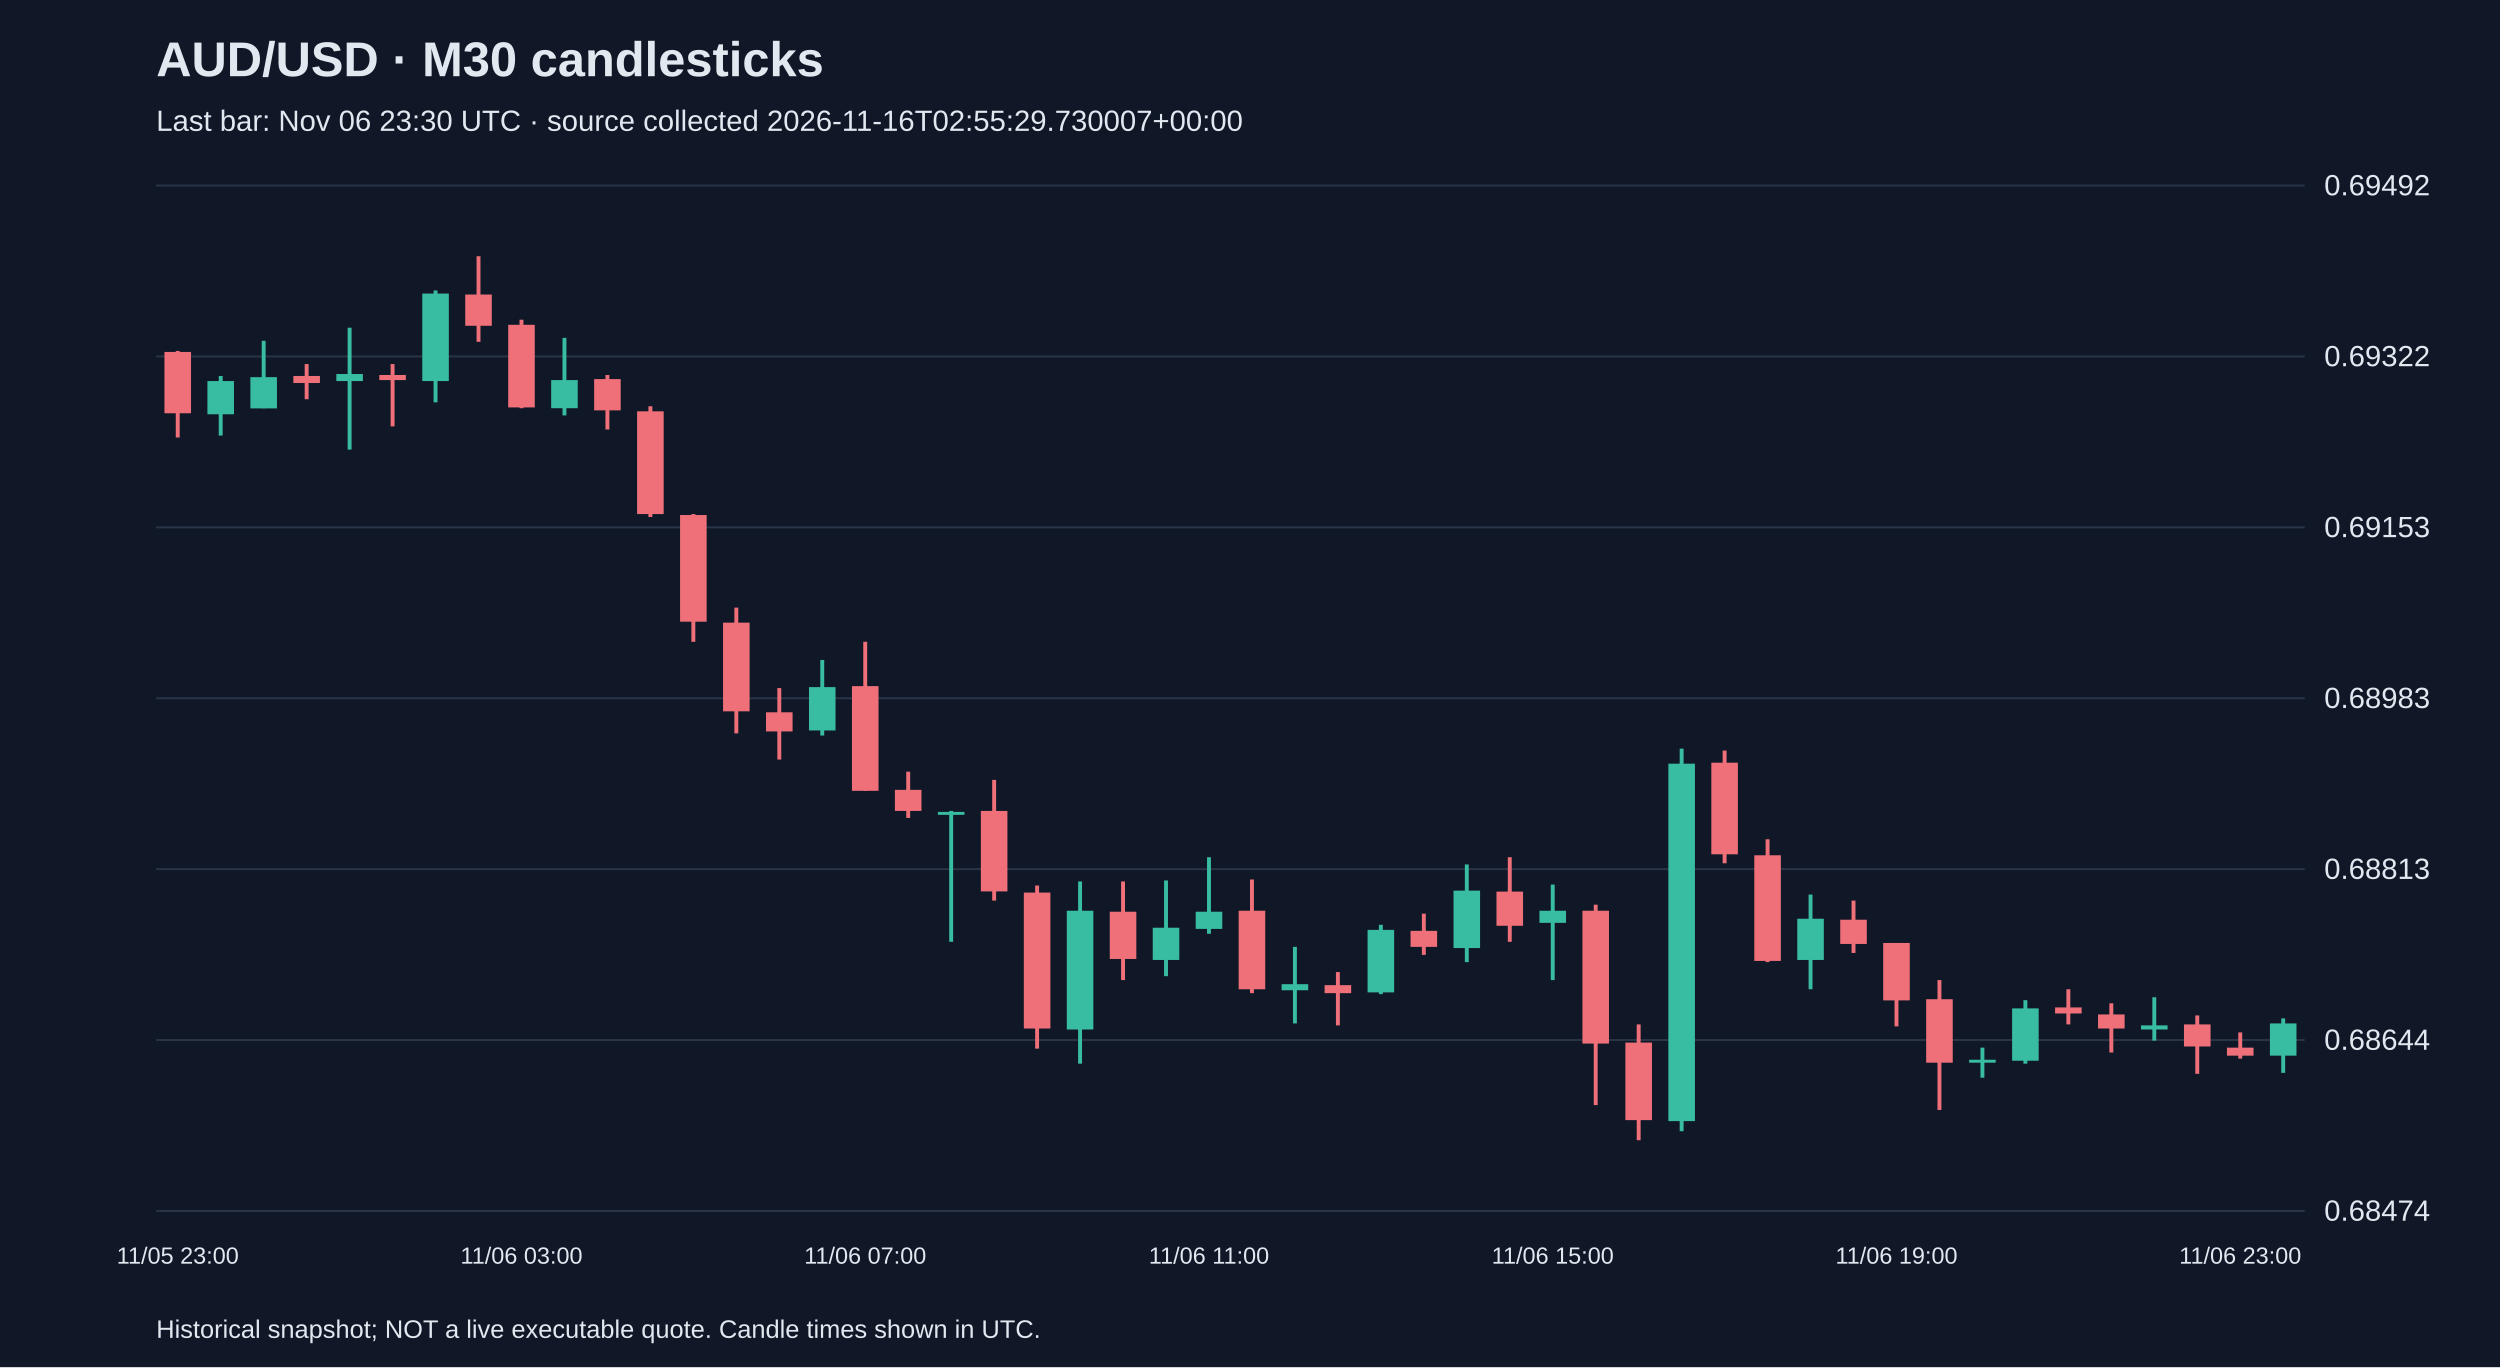
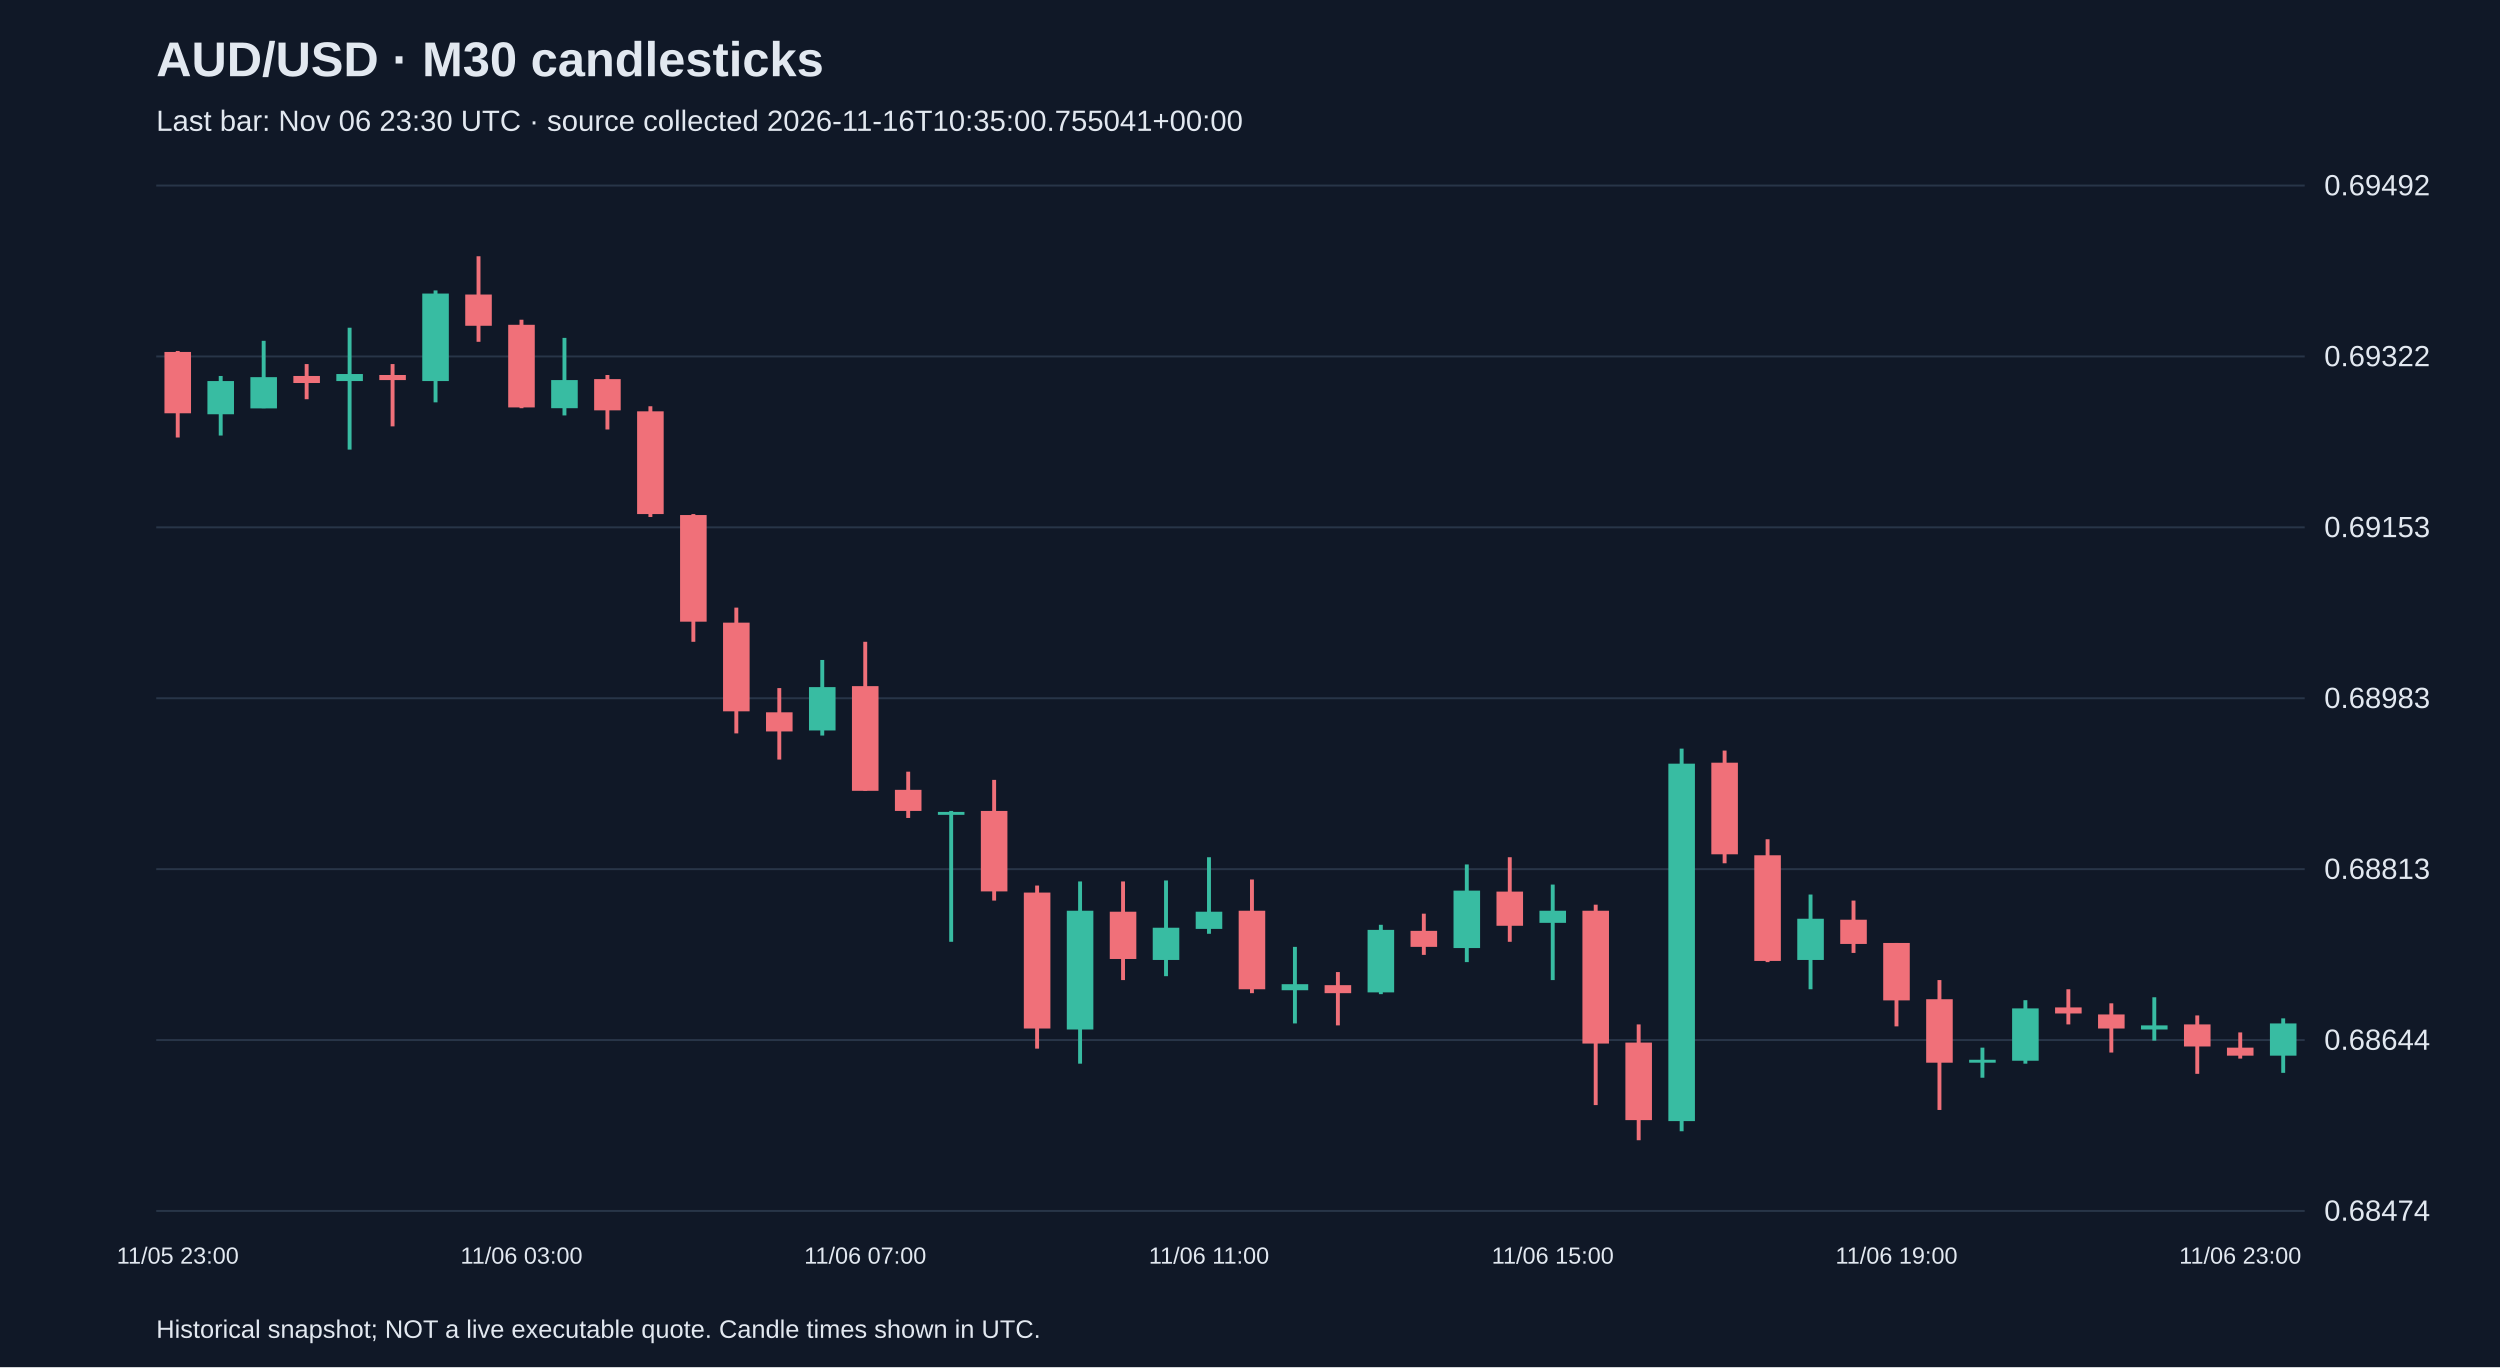
<svg xmlns="http://www.w3.org/2000/svg" viewBox="0 0 1280 700">
  <rect width="100%" height="100%" fill="#101827" />
  <style>text{font-family:Arial,sans-serif;fill:#e2e8f0}</style>
  <text x="80" y="39" font-size="25" font-weight="bold">AUD/USD · M30 candlesticks</text>
-   <text x="80" y="67" font-size="15" fill="#a6b1c5">Last bar: Nov 06 23:30 UTC · source collected 2026-11-16T02:55:29.730007+00:00</text>
+   <text x="80" y="67" font-size="15" fill="#a6b1c5">Last bar: Nov 06 23:30 UTC · source collected 2026-11-16T10:35:00.755041+00:00</text>
  <line x1="80" y1="620.0" x2="1180" y2="620.0" stroke="#283548" />
  <text x="1190" y="625.0" font-size="15">0.68474</text>
  <line x1="80" y1="532.5" x2="1180" y2="532.5" stroke="#283548" />
  <text x="1190" y="537.5" font-size="15">0.68644</text>
  <line x1="80" y1="445.0" x2="1180" y2="445.0" stroke="#283548" />
  <text x="1190" y="450.0" font-size="15">0.68813</text>
  <line x1="80" y1="357.5" x2="1180" y2="357.5" stroke="#283548" />
  <text x="1190" y="362.5" font-size="15">0.68983</text>
  <line x1="80" y1="270.0" x2="1180" y2="270.0" stroke="#283548" />
  <text x="1190" y="275.0" font-size="15">0.69153</text>
  <line x1="80" y1="182.5" x2="1180" y2="182.5" stroke="#283548" />
  <text x="1190" y="187.5" font-size="15">0.69322</text>
  <line x1="80" y1="95.0" x2="1180" y2="95.0" stroke="#283548" />
  <text x="1190" y="100.0" font-size="15">0.69492</text>
  <line x1="91.0" y1="179.7" x2="91.0" y2="224.0" stroke="#f07079" stroke-width="2" />
  <rect x="84.2" y="180.2" width="13.6" height="31.4" fill="#f07079" />
  <text x="91.0" y="647" text-anchor="middle" font-size="12">11/05 23:00</text>
  <line x1="113.0" y1="192.5" x2="113.0" y2="223.0" stroke="#38bca2" stroke-width="2" />
  <rect x="106.2" y="195.1" width="13.6" height="17.0" fill="#38bca2" />
  <line x1="135.0" y1="174.5" x2="135.0" y2="209.0" stroke="#38bca2" stroke-width="2" />
  <rect x="128.2" y="193.1" width="13.6" height="16.0" fill="#38bca2" />
  <line x1="157.0" y1="186.4" x2="157.0" y2="204.4" stroke="#f07079" stroke-width="2" />
  <rect x="150.2" y="192.5" width="13.6" height="3.6" fill="#f07079" />
  <line x1="179.0" y1="167.8" x2="179.0" y2="230.2" stroke="#38bca2" stroke-width="2" />
  <rect x="172.2" y="191.5" width="13.6" height="3.6" fill="#38bca2" />
  <line x1="201.0" y1="186.4" x2="201.0" y2="218.3" stroke="#f07079" stroke-width="2" />
  <rect x="194.2" y="192.0" width="13.6" height="2.6" fill="#f07079" />
  <line x1="223.0" y1="148.7" x2="223.0" y2="206.0" stroke="#38bca2" stroke-width="2" />
  <rect x="216.2" y="150.3" width="13.6" height="44.8" fill="#38bca2" />
  <line x1="245.0" y1="131.2" x2="245.0" y2="175.0" stroke="#f07079" stroke-width="2" />
  <rect x="238.2" y="150.8" width="13.6" height="16.0" fill="#f07079" />
  <line x1="267.0" y1="163.7" x2="267.0" y2="209.0" stroke="#f07079" stroke-width="2" />
  <rect x="260.2" y="166.3" width="13.6" height="42.3" fill="#f07079" />
  <text x="267.0" y="647" text-anchor="middle" font-size="12">11/06 03:00</text>
  <line x1="289.0" y1="173.0" x2="289.0" y2="212.7" stroke="#38bca2" stroke-width="2" />
  <rect x="282.2" y="194.6" width="13.6" height="14.4" fill="#38bca2" />
  <line x1="311.0" y1="192.0" x2="311.0" y2="219.9" stroke="#f07079" stroke-width="2" />
  <rect x="304.2" y="194.1" width="13.6" height="16.0" fill="#f07079" />
  <line x1="333.0" y1="208.0" x2="333.0" y2="264.7" stroke="#f07079" stroke-width="2" />
  <rect x="326.2" y="210.6" width="13.6" height="52.6" fill="#f07079" />
  <line x1="355.0" y1="263.2" x2="355.0" y2="328.6" stroke="#f07079" stroke-width="2" />
  <rect x="348.2" y="263.7" width="13.6" height="54.6" fill="#f07079" />
  <line x1="377.0" y1="311.1" x2="377.0" y2="375.5" stroke="#f07079" stroke-width="2" />
  <rect x="370.2" y="318.8" width="13.6" height="45.4" fill="#f07079" />
  <line x1="399.0" y1="352.3" x2="399.0" y2="388.9" stroke="#f07079" stroke-width="2" />
  <rect x="392.2" y="364.7" width="13.6" height="9.8" fill="#f07079" />
  <line x1="421.0" y1="337.9" x2="421.0" y2="376.6" stroke="#38bca2" stroke-width="2" />
  <rect x="414.2" y="351.8" width="13.6" height="22.2" fill="#38bca2" />
  <line x1="443.0" y1="328.6" x2="443.0" y2="404.9" stroke="#f07079" stroke-width="2" />
  <rect x="436.2" y="351.3" width="13.6" height="53.6" fill="#f07079" />
  <text x="443.0" y="647" text-anchor="middle" font-size="12">11/06 07:00</text>
  <line x1="465.0" y1="395.1" x2="465.0" y2="418.8" stroke="#f07079" stroke-width="2" />
  <rect x="458.2" y="404.4" width="13.6" height="10.8" fill="#f07079" />
  <line x1="487.0" y1="415.2" x2="487.0" y2="482.2" stroke="#38bca2" stroke-width="2" />
  <rect x="480.2" y="415.7" width="13.6" height="1.5" fill="#38bca2" />
  <line x1="509.0" y1="399.3" x2="509.0" y2="461.1" stroke="#f07079" stroke-width="2" />
  <rect x="502.2" y="415.2" width="13.6" height="41.2" fill="#f07079" />
  <line x1="531.0" y1="453.4" x2="531.0" y2="536.9" stroke="#f07079" stroke-width="2" />
  <rect x="524.2" y="457.0" width="13.6" height="69.6" fill="#f07079" />
  <line x1="553.0" y1="451.3" x2="553.0" y2="544.6" stroke="#38bca2" stroke-width="2" />
  <rect x="546.2" y="466.3" width="13.6" height="60.8" fill="#38bca2" />
  <line x1="575.0" y1="451.3" x2="575.0" y2="501.8" stroke="#f07079" stroke-width="2" />
  <rect x="568.2" y="466.8" width="13.6" height="24.2" fill="#f07079" />
  <line x1="597.0" y1="450.8" x2="597.0" y2="499.8" stroke="#38bca2" stroke-width="2" />
  <rect x="590.2" y="475.0" width="13.6" height="16.5" fill="#38bca2" />
  <line x1="619.0" y1="438.9" x2="619.0" y2="478.1" stroke="#38bca2" stroke-width="2" />
  <rect x="612.2" y="466.8" width="13.6" height="8.8" fill="#38bca2" />
  <text x="619.0" y="647" text-anchor="middle" font-size="12">11/06 11:00</text>
  <line x1="641.0" y1="450.3" x2="641.0" y2="508.5" stroke="#f07079" stroke-width="2" />
  <rect x="634.2" y="466.3" width="13.6" height="40.2" fill="#f07079" />
  <line x1="663.0" y1="484.8" x2="663.0" y2="524.0" stroke="#38bca2" stroke-width="2" />
  <rect x="656.2" y="503.9" width="13.6" height="3.1" fill="#38bca2" />
  <line x1="685.0" y1="497.7" x2="685.0" y2="525.0" stroke="#f07079" stroke-width="2" />
  <rect x="678.2" y="504.4" width="13.6" height="4.1" fill="#f07079" />
  <line x1="707.0" y1="473.5" x2="707.0" y2="509.0" stroke="#38bca2" stroke-width="2" />
  <rect x="700.2" y="476.1" width="13.6" height="32.0" fill="#38bca2" />
  <line x1="729.0" y1="467.8" x2="729.0" y2="488.9" stroke="#f07079" stroke-width="2" />
  <rect x="722.2" y="476.6" width="13.6" height="8.2" fill="#f07079" />
  <line x1="751.0" y1="442.6" x2="751.0" y2="492.6" stroke="#38bca2" stroke-width="2" />
  <rect x="744.2" y="456.0" width="13.6" height="29.4" fill="#38bca2" />
  <line x1="773.0" y1="438.9" x2="773.0" y2="482.2" stroke="#f07079" stroke-width="2" />
  <rect x="766.2" y="456.5" width="13.6" height="17.5" fill="#f07079" />
  <line x1="795.0" y1="452.9" x2="795.0" y2="501.8" stroke="#38bca2" stroke-width="2" />
  <rect x="788.2" y="466.3" width="13.6" height="6.2" fill="#38bca2" />
  <text x="795.0" y="647" text-anchor="middle" font-size="12">11/06 15:00</text>
  <line x1="817.0" y1="463.2" x2="817.0" y2="565.8" stroke="#f07079" stroke-width="2" />
  <rect x="810.2" y="466.3" width="13.6" height="68.0" fill="#f07079" />
  <line x1="839.0" y1="524.5" x2="839.0" y2="583.8" stroke="#f07079" stroke-width="2" />
  <rect x="832.2" y="533.8" width="13.6" height="39.7" fill="#f07079" />
  <line x1="861.0" y1="383.3" x2="861.0" y2="579.2" stroke="#38bca2" stroke-width="2" />
  <rect x="854.2" y="391.0" width="13.6" height="183.0" fill="#38bca2" />
  <line x1="883.0" y1="384.3" x2="883.0" y2="442.0" stroke="#f07079" stroke-width="2" />
  <rect x="876.2" y="390.5" width="13.6" height="46.9" fill="#f07079" />
  <line x1="905.0" y1="429.7" x2="905.0" y2="492.6" stroke="#f07079" stroke-width="2" />
  <rect x="898.2" y="437.9" width="13.6" height="54.1" fill="#f07079" />
  <line x1="927.0" y1="458.0" x2="927.0" y2="506.5" stroke="#38bca2" stroke-width="2" />
  <rect x="920.2" y="470.4" width="13.6" height="21.1" fill="#38bca2" />
  <line x1="949.0" y1="461.1" x2="949.0" y2="487.9" stroke="#f07079" stroke-width="2" />
  <rect x="942.2" y="470.9" width="13.6" height="12.4" fill="#f07079" />
  <line x1="971.0" y1="482.8" x2="971.0" y2="525.5" stroke="#f07079" stroke-width="2" />
  <rect x="964.2" y="482.8" width="13.6" height="29.4" fill="#f07079" />
  <text x="971.0" y="647" text-anchor="middle" font-size="12">11/06 19:00</text>
  <line x1="993.0" y1="501.8" x2="993.0" y2="568.3" stroke="#f07079" stroke-width="2" />
  <rect x="986.2" y="511.6" width="13.6" height="32.5" fill="#f07079" />
  <line x1="1015.0" y1="536.4" x2="1015.0" y2="551.8" stroke="#38bca2" stroke-width="2" />
  <rect x="1008.2" y="542.6" width="13.6" height="1.5" fill="#38bca2" />
  <line x1="1037.0" y1="512.1" x2="1037.0" y2="544.6" stroke="#38bca2" stroke-width="2" />
  <rect x="1030.2" y="516.3" width="13.6" height="26.8" fill="#38bca2" />
  <line x1="1059.0" y1="506.5" x2="1059.0" y2="524.5" stroke="#f07079" stroke-width="2" />
  <rect x="1052.2" y="515.8" width="13.6" height="3.1" fill="#f07079" />
  <line x1="1081.0" y1="513.7" x2="1081.0" y2="538.9" stroke="#f07079" stroke-width="2" />
  <rect x="1074.2" y="519.4" width="13.6" height="7.2" fill="#f07079" />
  <line x1="1103.0" y1="510.6" x2="1103.0" y2="532.8" stroke="#38bca2" stroke-width="2" />
  <rect x="1096.2" y="525.0" width="13.6" height="2.1" fill="#38bca2" />
  <line x1="1125.0" y1="519.9" x2="1125.0" y2="549.8" stroke="#f07079" stroke-width="2" />
  <rect x="1118.2" y="524.5" width="13.6" height="11.3" fill="#f07079" />
  <line x1="1147.0" y1="528.6" x2="1147.0" y2="542.0" stroke="#f07079" stroke-width="2" />
  <rect x="1140.2" y="536.4" width="13.6" height="4.1" fill="#f07079" />
  <text x="1147.0" y="647" text-anchor="middle" font-size="12">11/06 23:00</text>
  <line x1="1169.0" y1="521.4" x2="1169.0" y2="549.3" stroke="#38bca2" stroke-width="2" />
  <rect x="1162.2" y="524.0" width="13.6" height="16.5" fill="#38bca2" />
  <text x="80" y="685" font-size="13">Historical snapshot; NOT a live executable quote. Candle times shown in UTC.</text>
</svg>
